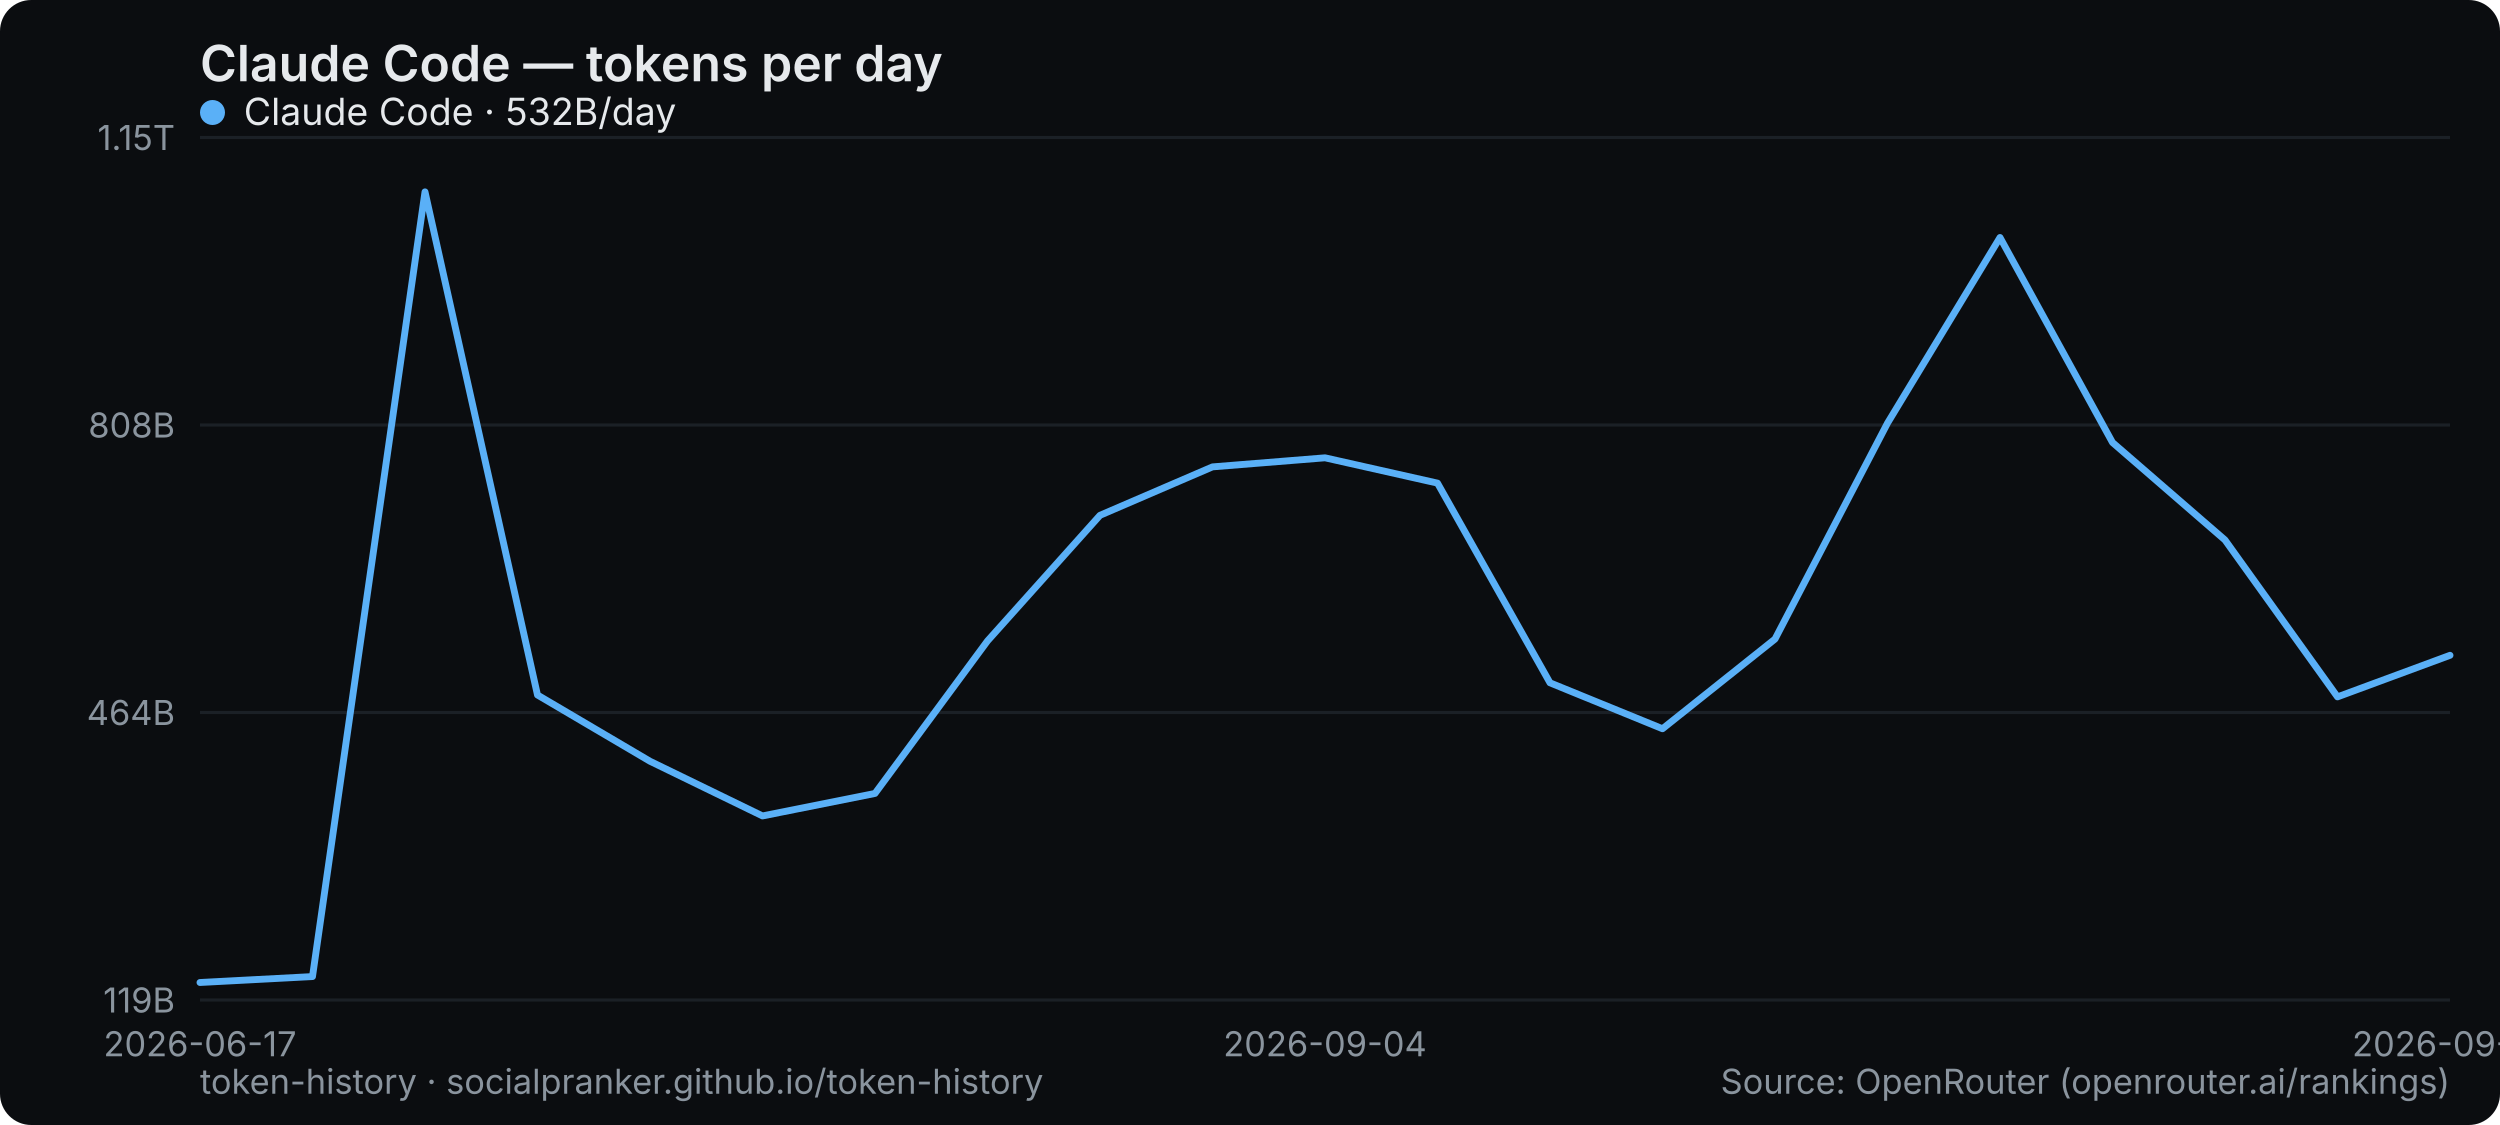
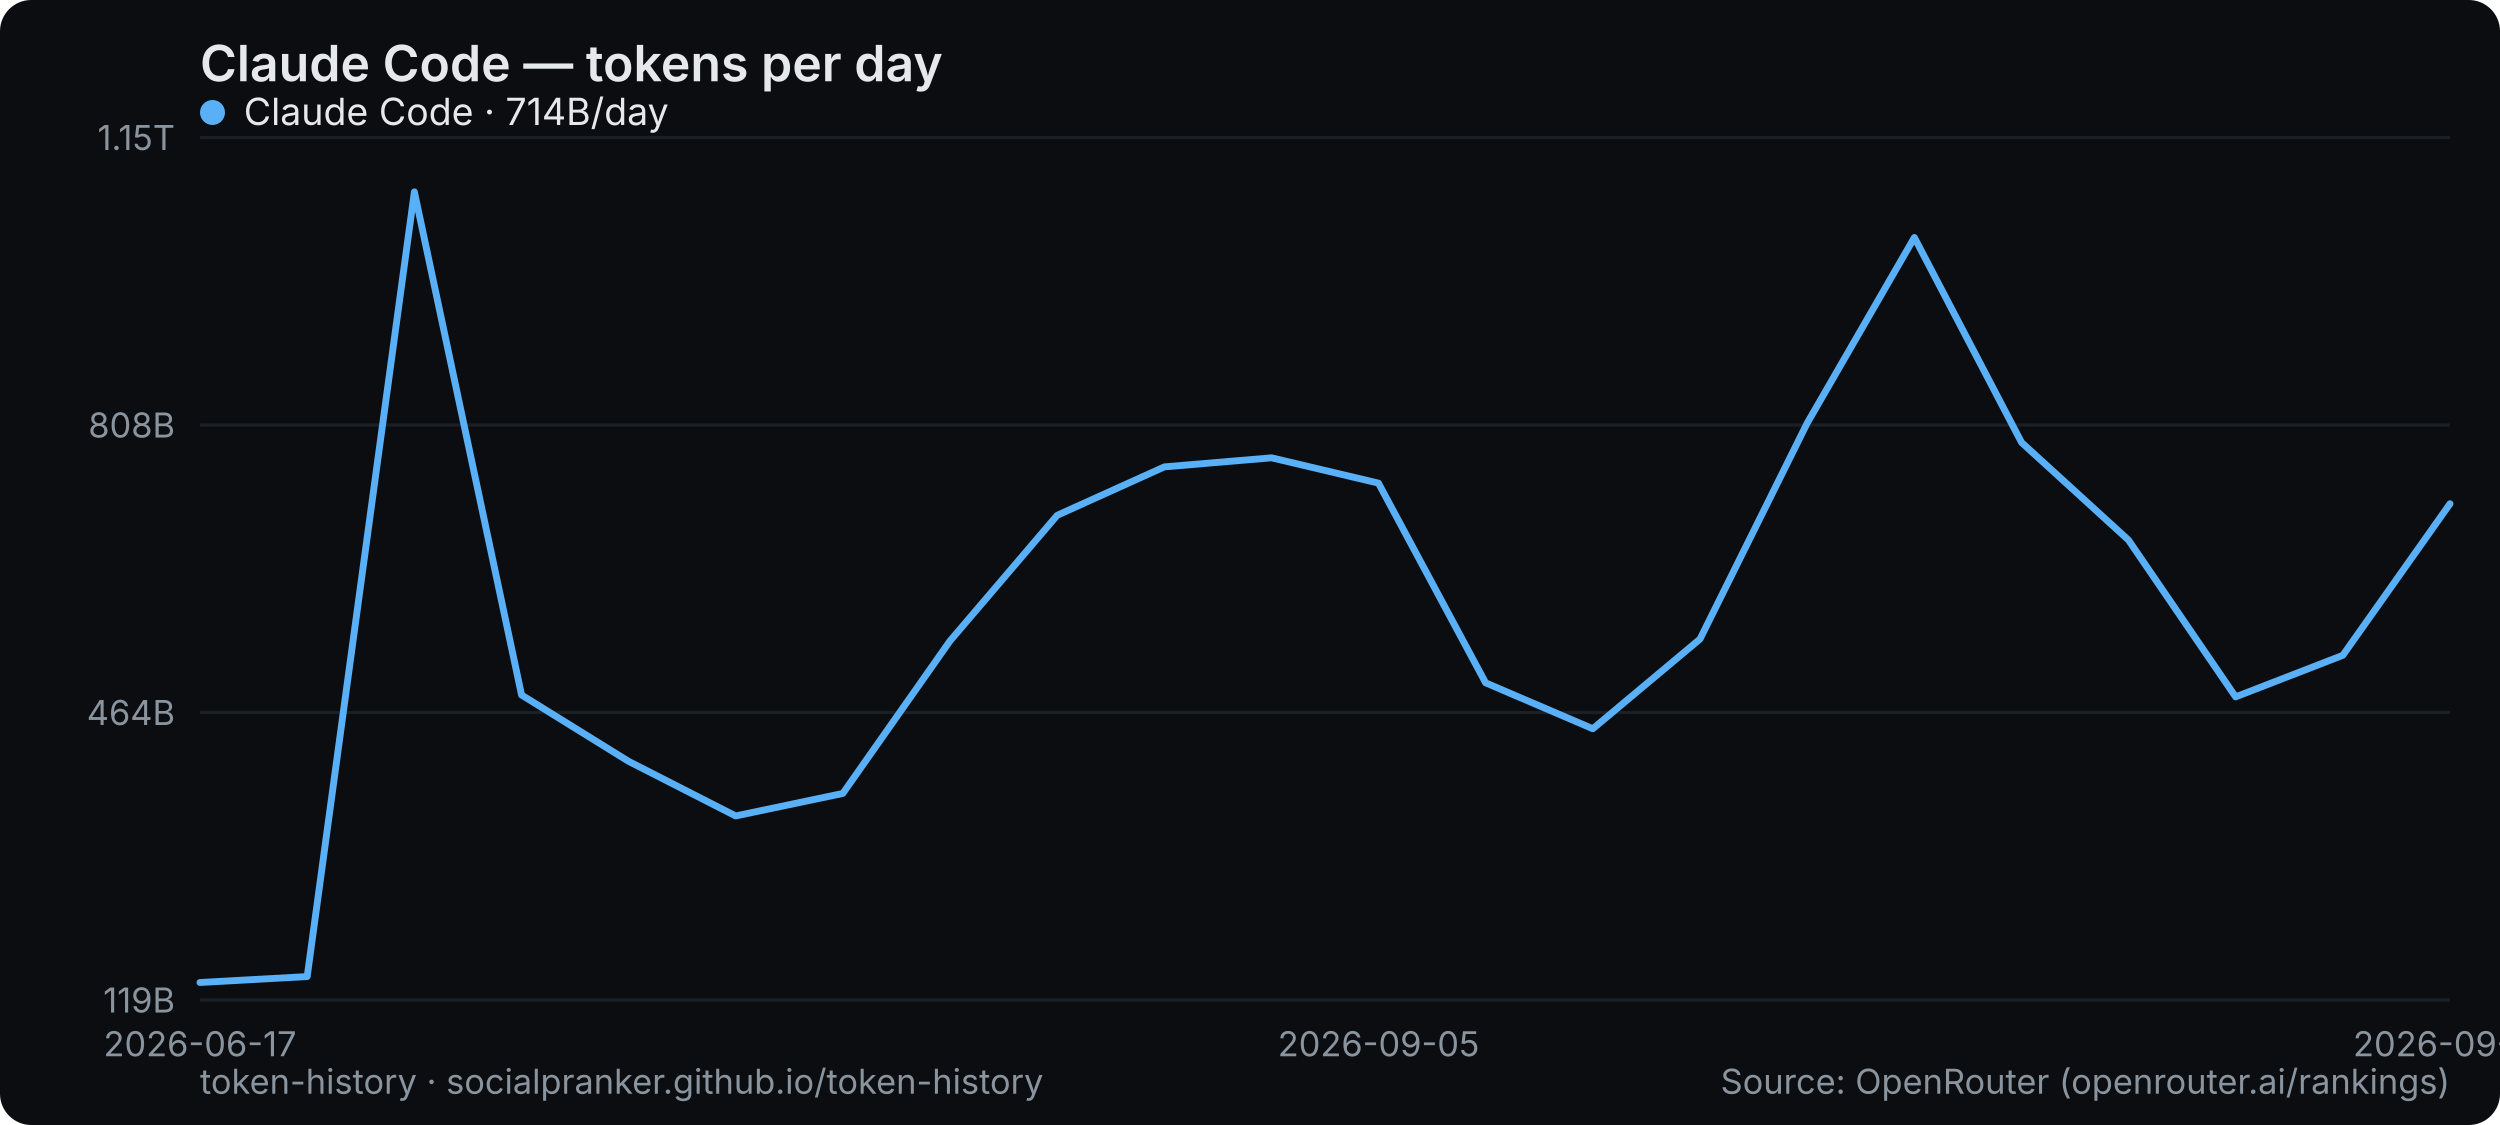
<svg xmlns="http://www.w3.org/2000/svg" width="800" height="360" viewBox="0 0 800 360" role="img" aria-label="Claude Code — tokens per day">
  <rect width="800" height="360" rx="10" fill="#0b0d10" />
  <text x="64" y="26" font-family="system-ui,-apple-system,Segoe UI,sans-serif" font-size="16" font-weight="600" fill="#e6e9ec">Claude Code — tokens per day</text>
  <line x1="64" y1="320" x2="784" y2="320" stroke="#1b2026" stroke-width="1" />
  <text x="56" y="324" text-anchor="end" font-family="system-ui,-apple-system,Segoe UI,sans-serif" font-size="11" fill="#8a949e">119B</text>
  <line x1="64" y1="228" x2="784" y2="228" stroke="#1b2026" stroke-width="1" />
  <text x="56" y="232" text-anchor="end" font-family="system-ui,-apple-system,Segoe UI,sans-serif" font-size="11" fill="#8a949e">464B</text>
  <line x1="64" y1="136" x2="784" y2="136" stroke="#1b2026" stroke-width="1" />
  <text x="56" y="140" text-anchor="end" font-family="system-ui,-apple-system,Segoe UI,sans-serif" font-size="11" fill="#8a949e">808B</text>
  <line x1="64" y1="44" x2="784" y2="44" stroke="#1b2026" stroke-width="1" />
  <text x="56" y="48" text-anchor="end" font-family="system-ui,-apple-system,Segoe UI,sans-serif" font-size="11" fill="#8a949e">1.15T</text>
  <text x="64" y="338" text-anchor="middle" font-family="system-ui,-apple-system,Segoe UI,sans-serif" font-size="11" fill="#8a949e">2026-06-17</text>
-   <text x="424" y="338" text-anchor="middle" font-family="system-ui,-apple-system,Segoe UI,sans-serif" font-size="11" fill="#8a949e">2026-09-04</text>
-   <text x="784" y="338" text-anchor="middle" font-family="system-ui,-apple-system,Segoe UI,sans-serif" font-size="11" fill="#8a949e">2026-09-14</text>
-   <polyline points="64.0,314.4 100.0,312.5 136.0,61.4 172.0,222.4 208.0,243.6 244.0,261.1 280.0,253.9 316.0,205.1 352.0,164.9 388.0,149.4 424.0,146.5 460.0,154.6 496.0,218.5 532.0,233.2 568.0,204.5 604.0,135.4 640.0,76.0 676.0,141.6 712.0,172.8 748.0,223.0 784.0,209.7" fill="none" stroke="#5ab0f7" stroke-width="2.2" stroke-linejoin="round" stroke-linecap="round" />
+   <text x="441.143" y="338" text-anchor="middle" font-family="system-ui,-apple-system,Segoe UI,sans-serif" font-size="11" fill="#8a949e">2026-09-05</text>
+   <text x="784" y="338" text-anchor="middle" font-family="system-ui,-apple-system,Segoe UI,sans-serif" font-size="11" fill="#8a949e">2026-09-15</text>
+   <polyline points="64.0,314.4 98.3,312.5 132.6,61.4 166.9,222.4 201.1,243.6 235.4,261.1 269.7,253.9 304.0,205.1 338.3,164.9 372.6,149.4 406.9,146.5 441.1,154.6 475.4,218.5 509.7,233.2 544.0,204.5 578.3,135.4 612.6,76.0 646.9,141.6 681.1,172.8 715.4,223.0 749.7,209.7 784.0,161.2" fill="none" stroke="#5ab0f7" stroke-width="2.2" stroke-linejoin="round" stroke-linecap="round" />
  <g font-family="system-ui,-apple-system,Segoe UI,sans-serif" font-size="12">
    <circle cx="68" cy="36" r="4" fill="#5ab0f7" />
-     <text x="78" y="40" fill="#e6e9ec">Claude Code · 532B/day</text>
+     <text x="78" y="40" fill="#e6e9ec">Claude Code · 714B/day</text>
  </g>
  <text x="64" y="350" font-family="system-ui,-apple-system,Segoe UI,sans-serif" font-size="11" fill="#8a949e">token-history · socialpranker.github.io/token-history</text>
  <text x="784" y="350" text-anchor="end" font-family="system-ui,-apple-system,Segoe UI,sans-serif" font-size="11" fill="#8a949e">Source: OpenRouter (openrouter.ai/rankings)</text>
</svg>
